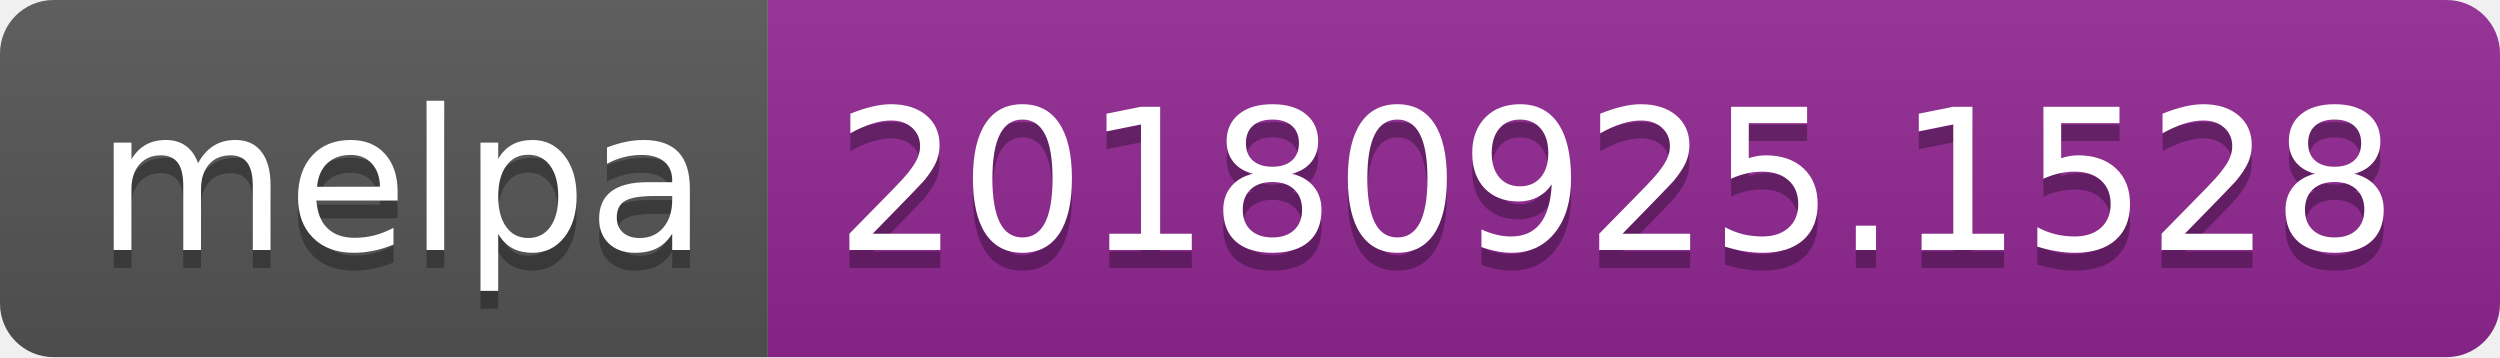
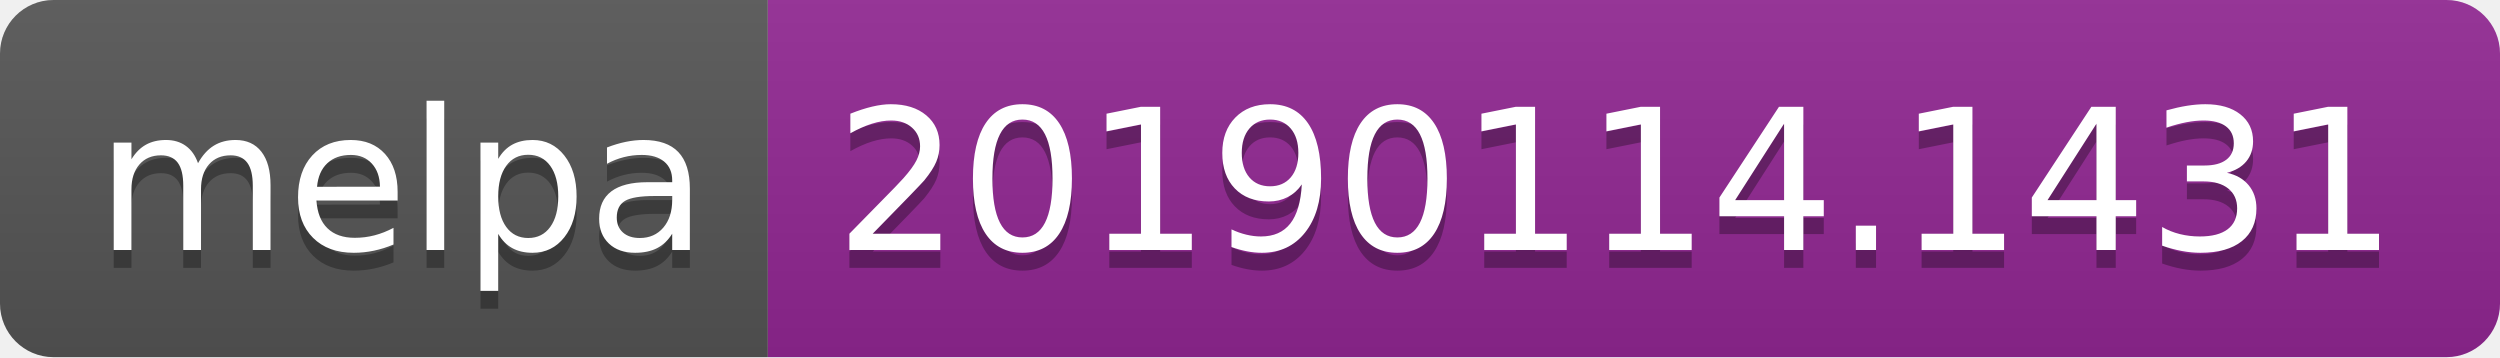
<svg xmlns="http://www.w3.org/2000/svg" width="140" height="20">
  <linearGradient id="b" x2="0" y2="100%">
    <stop offset="0" stop-color="#bbb" stop-opacity=".1" />
    <stop offset="1" stop-opacity=".1" />
  </linearGradient>
  <clipPath id="a">
    <rect width="140" height="20" rx="3" fill="#fff" />
  </clipPath>
  <g clip-path="url(#a)">
    <path fill="#555" d="M0 0h43v20H0z" />
    <path fill="#922793" d="M43 0h97v20H43z" />
    <path fill="url(#b)" d="M0 0h140v20H0z" />
  </g>
  <g fill="#fff" text-anchor="middle" font-family="DejaVu Sans,Verdana,Geneva,sans-serif" font-size="110">
    <text x="225" y="150" fill="#010101" fill-opacity=".3" transform="scale(.1)" textLength="330">melpa</text>
    <text x="225" y="140" transform="scale(.1)" textLength="330">melpa</text>
-     <text x="905" y="150" fill="#010101" fill-opacity=".3" transform="scale(.1)" textLength="870">20180925.1528</text>
-     <text x="905" y="140" transform="scale(.1)" textLength="870">20180925.1528</text>
+     <text x="905" y="150" fill="#010101" fill-opacity=".3" transform="scale(.1)" textLength="870">20190114.1431</text>
+     <text x="905" y="140" transform="scale(.1)" textLength="870">20190114.1431</text>
  </g>
</svg>
